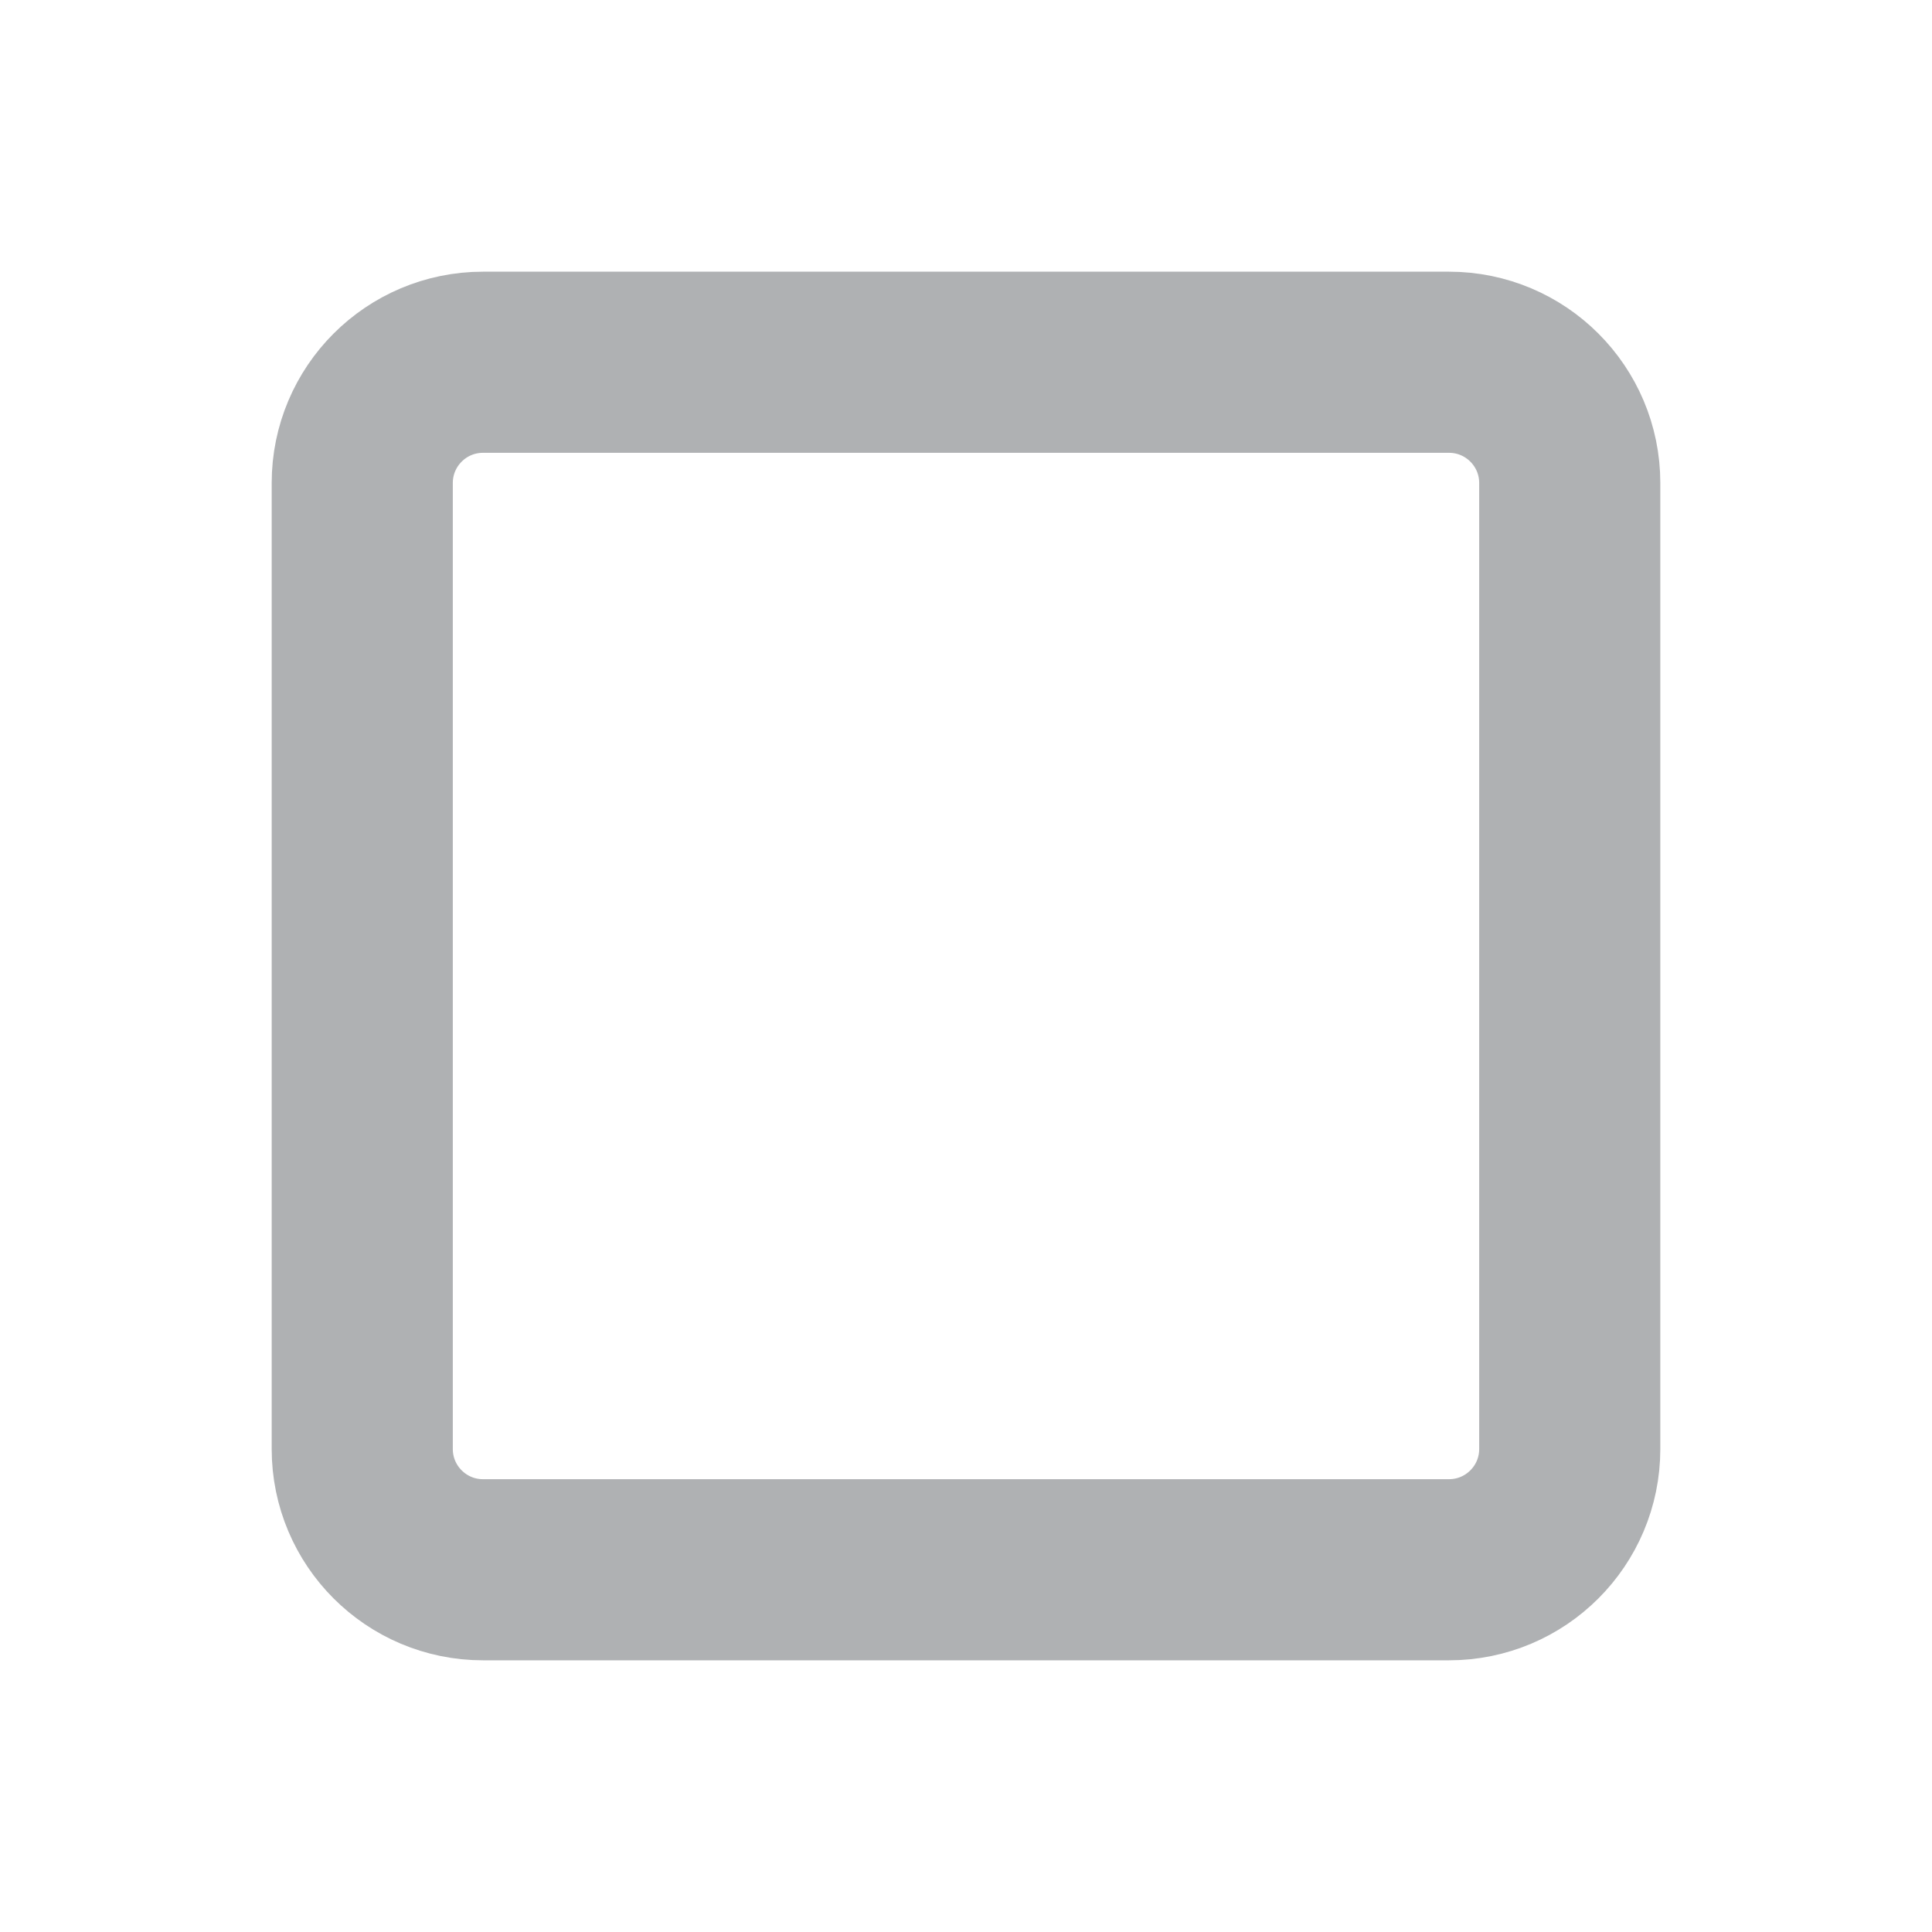
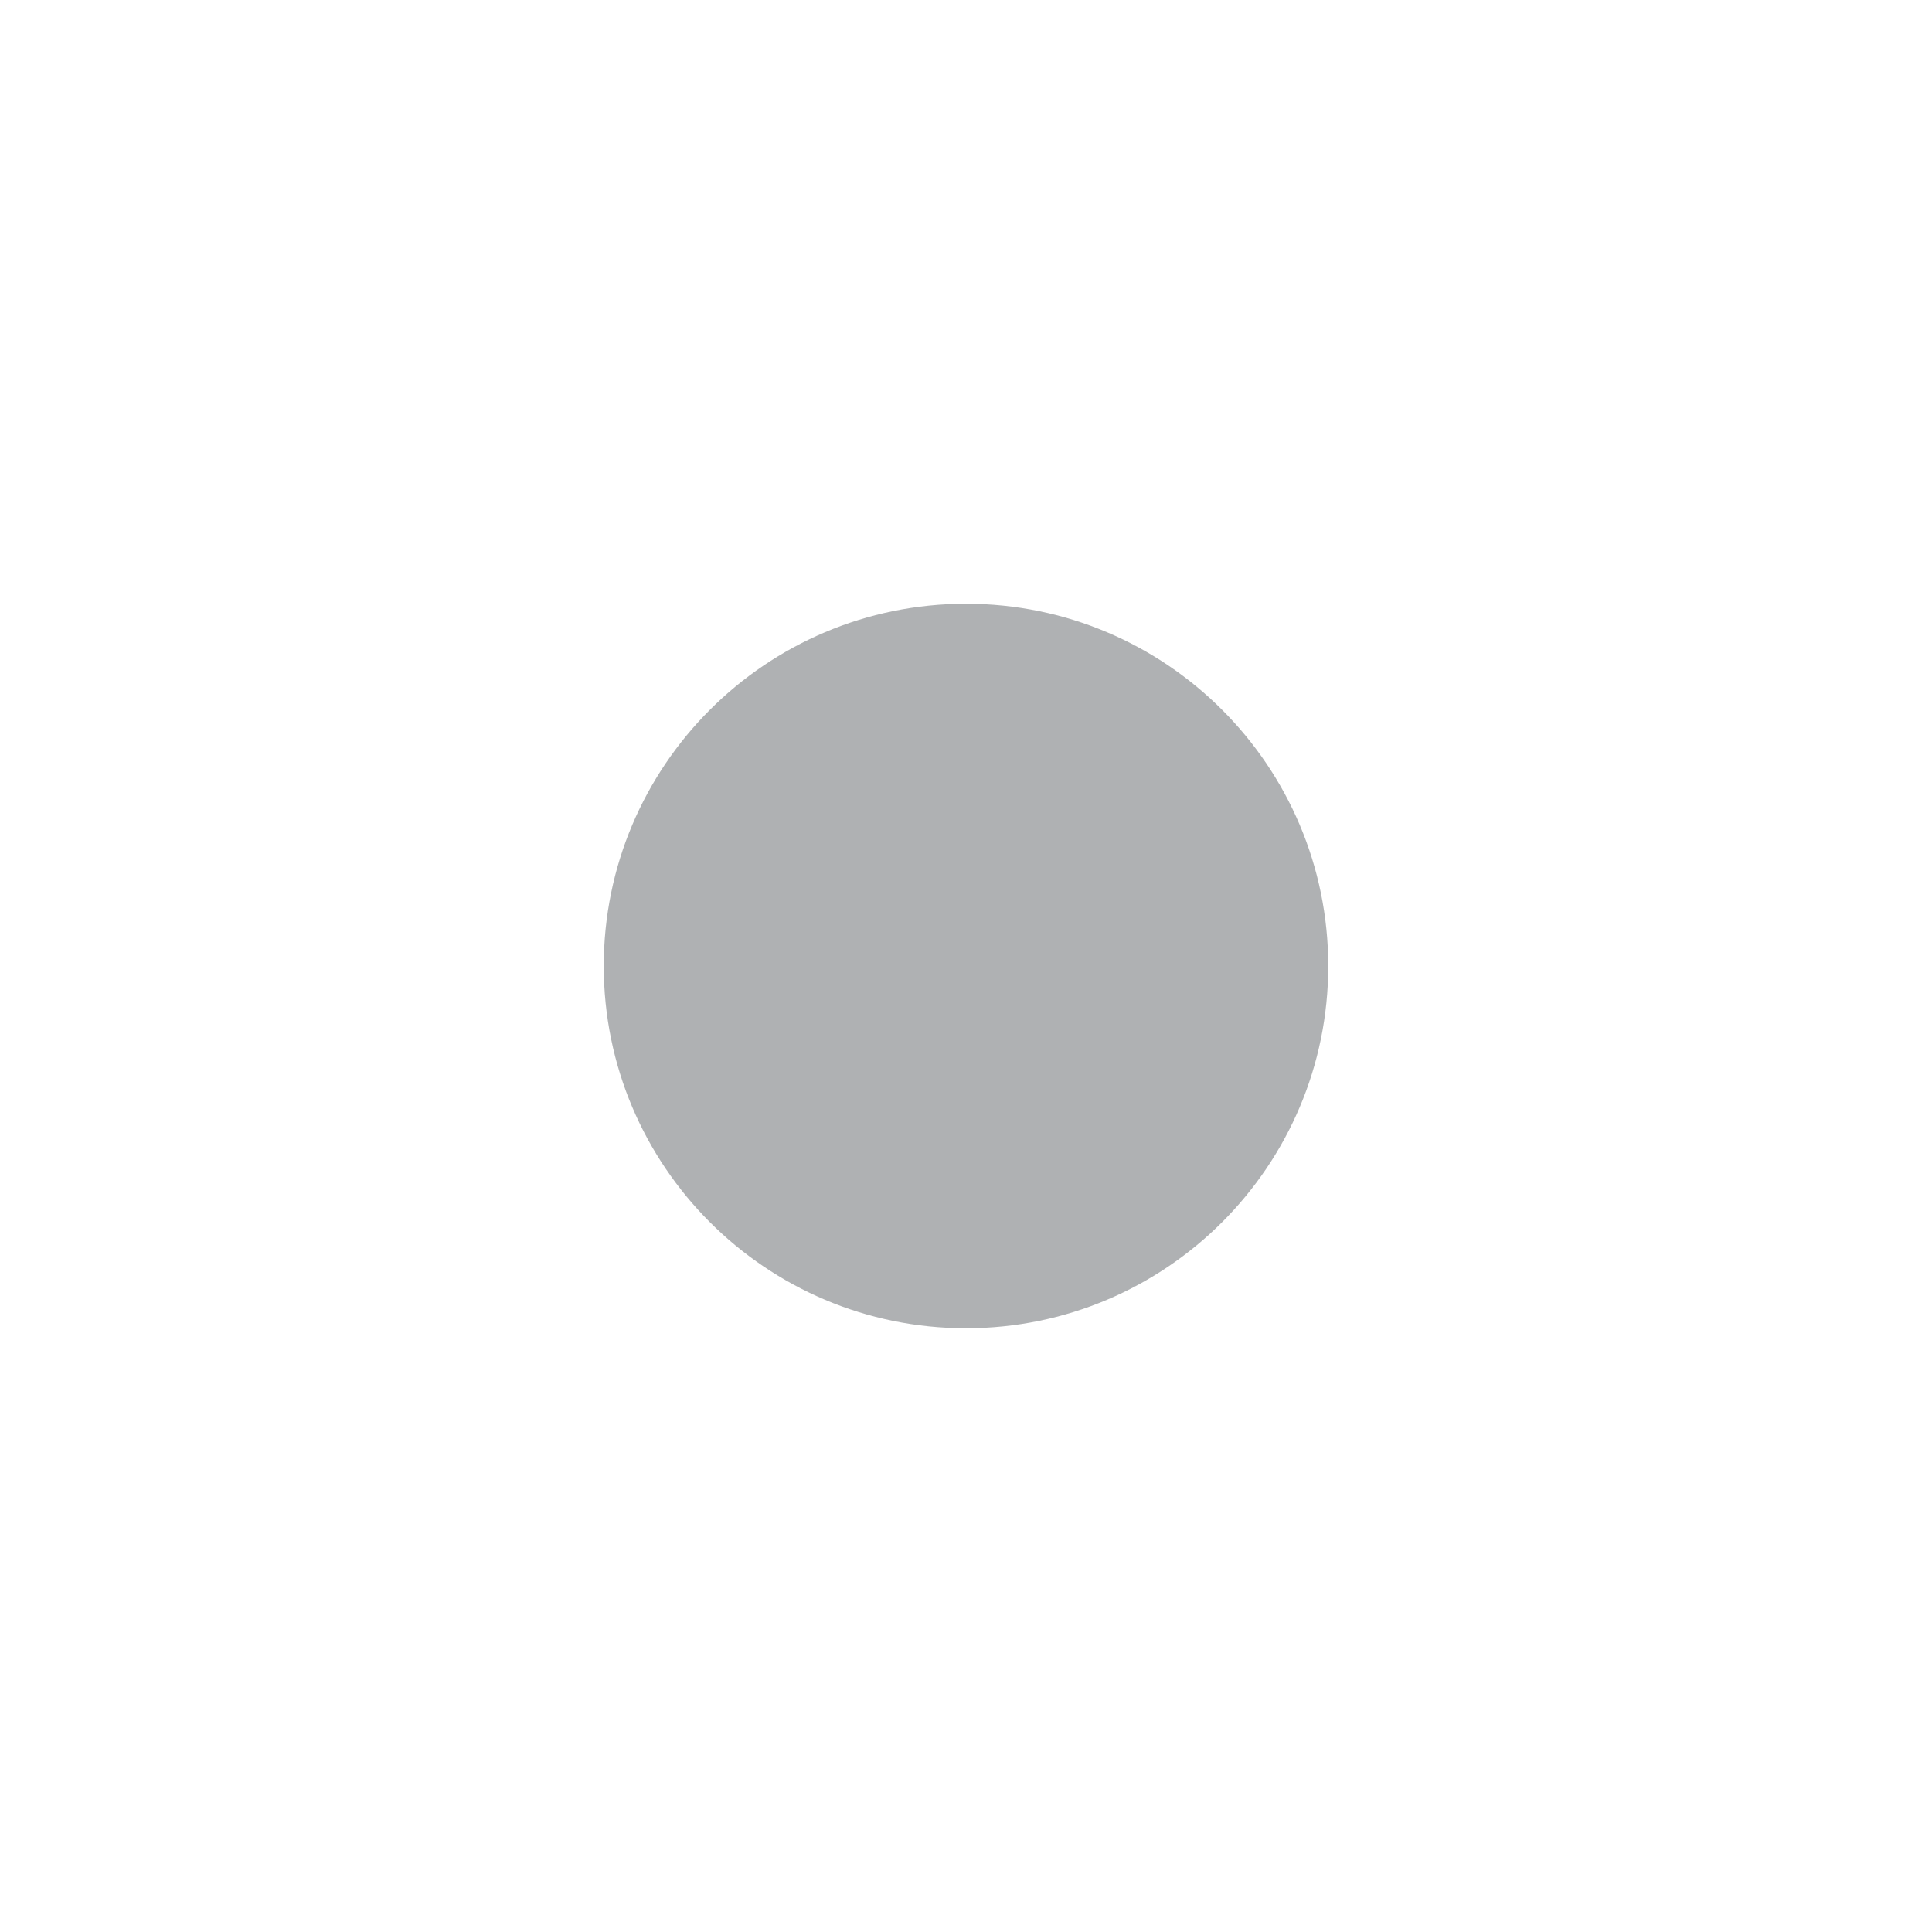
<svg xmlns="http://www.w3.org/2000/svg" width="16" height="16" viewBox="0 0 16 16">
-   <rect x="3" y="3" width="10" height="10" rx="1" fill="none" stroke="#AFB1B3" stroke-width="1.5" />
+   <circle cx="8" cy="8" r="3" fill="#AFB1B3" />
</svg>
